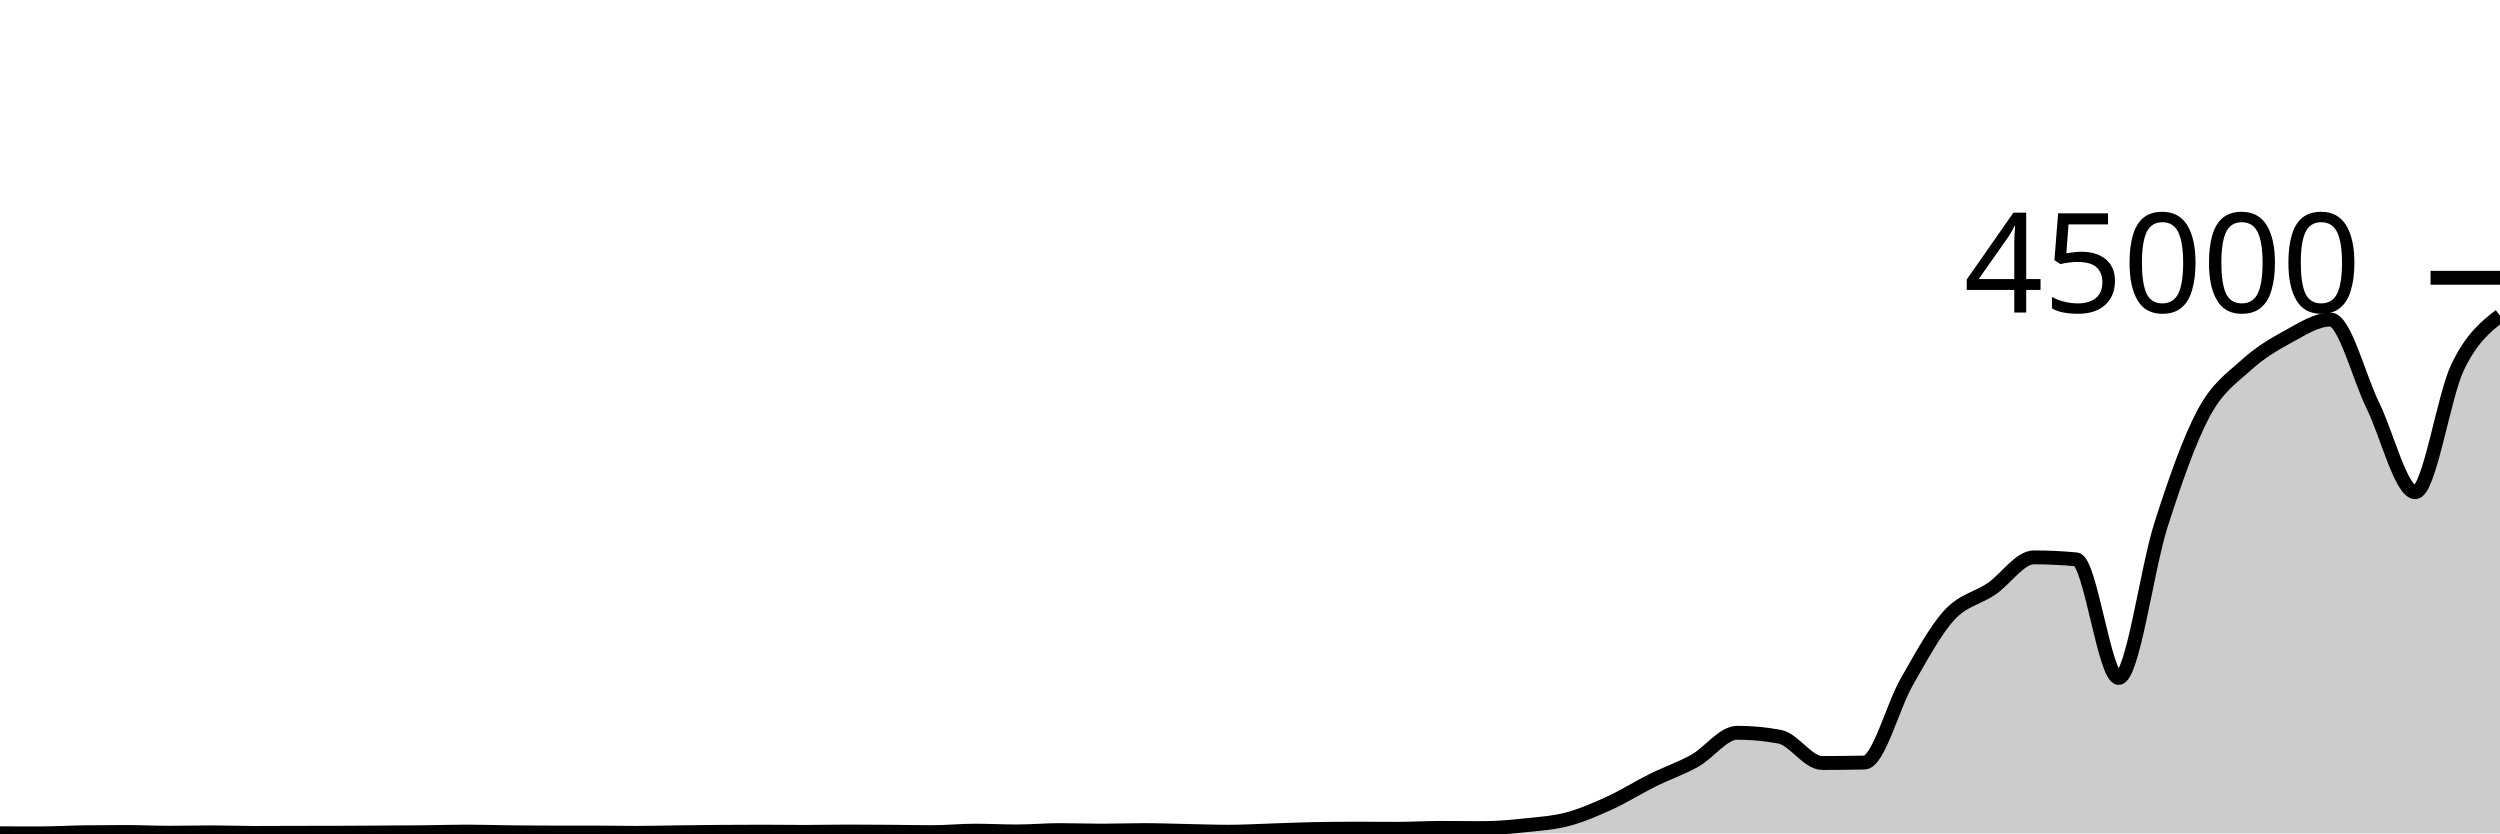
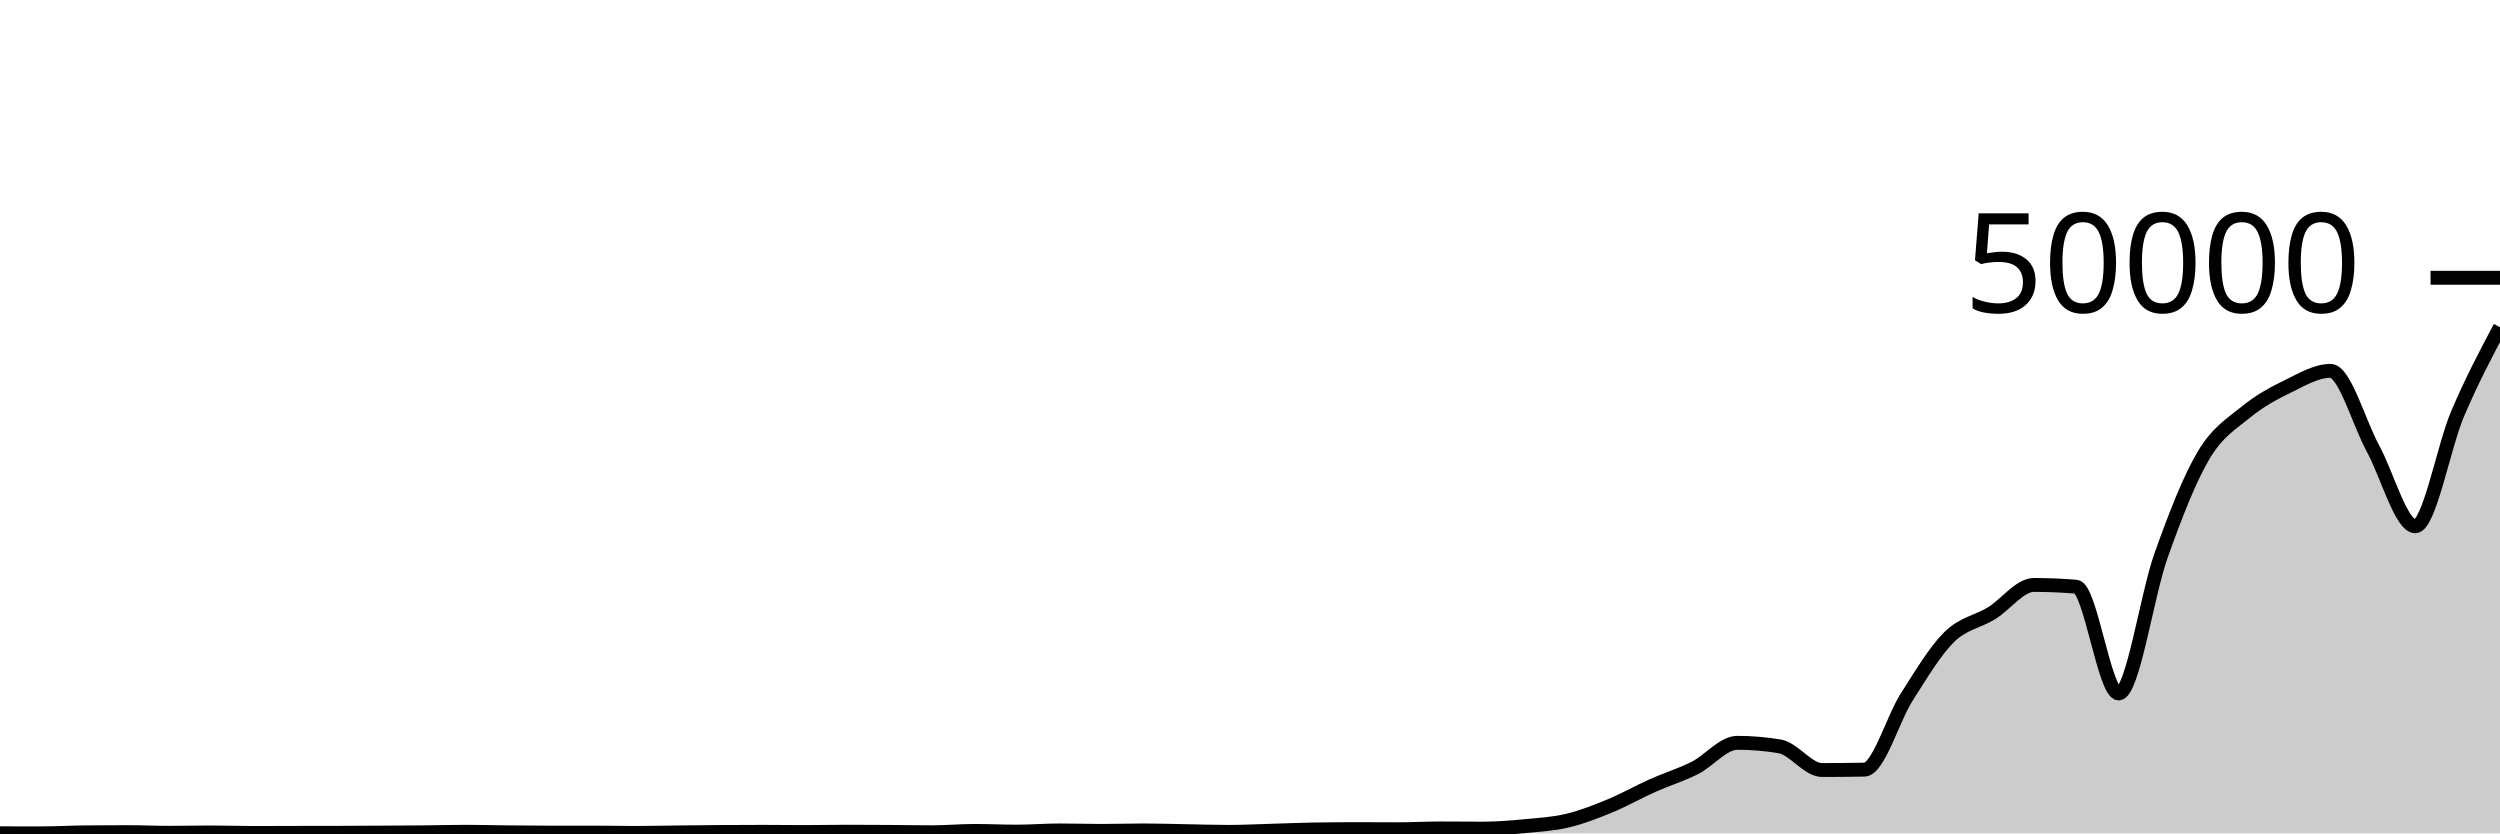
<svg xmlns="http://www.w3.org/2000/svg" viewBox="0 0 180 60">
  <g transform="translate(0,20)">
-     <path class="area" fill="rgba(0, 0, 0, 0.2)" d="M0,39.998C1.017,39.999,2.034,40,3.051,40C4.068,40,5.085,39.934,6.102,39.922C7.119,39.909,8.136,39.903,9.153,39.903C10.169,39.903,11.186,39.957,12.203,39.957C13.22,39.957,14.237,39.929,15.254,39.929C16.271,39.929,17.288,39.971,18.305,39.971C19.322,39.971,20.339,39.963,21.356,39.961C22.373,39.959,23.39,39.959,24.407,39.957C25.424,39.954,26.441,39.946,27.458,39.94C28.475,39.934,29.492,39.931,30.508,39.92C31.525,39.909,32.542,39.874,33.559,39.874C34.576,39.874,35.593,39.909,36.61,39.92C37.627,39.931,38.644,39.942,39.661,39.942C40.678,39.942,41.695,39.941,42.712,39.941C43.729,39.941,44.746,39.966,45.763,39.966C46.78,39.966,47.797,39.939,48.814,39.926C49.831,39.914,50.847,39.9,51.864,39.892C52.881,39.884,53.898,39.879,54.915,39.879C55.932,39.879,56.949,39.896,57.966,39.896C58.983,39.896,60,39.87,61.017,39.87C62.034,39.87,63.051,39.877,64.068,39.885C65.085,39.892,66.102,39.915,67.119,39.915C68.136,39.915,69.153,39.808,70.169,39.808C71.186,39.808,72.203,39.863,73.22,39.863C74.237,39.863,75.254,39.767,76.271,39.767C77.288,39.767,78.305,39.806,79.322,39.806C80.339,39.806,81.356,39.767,82.373,39.767C83.39,39.767,84.407,39.806,85.424,39.826C86.441,39.846,87.458,39.884,88.475,39.884C89.492,39.884,90.508,39.824,91.525,39.792C92.542,39.76,93.559,39.711,94.576,39.692C95.593,39.673,96.61,39.664,97.627,39.664C98.644,39.664,99.661,39.673,100.678,39.673C101.695,39.673,102.712,39.608,103.729,39.608C104.746,39.608,105.763,39.623,106.78,39.623C107.797,39.623,108.814,39.528,109.831,39.421C110.847,39.314,111.864,39.25,112.881,38.979C113.898,38.708,114.915,38.264,115.932,37.798C116.949,37.331,117.966,36.684,118.983,36.179C120,35.674,121.017,35.337,122.034,34.767C123.051,34.197,124.068,32.76,125.085,32.76C126.102,32.76,127.119,32.854,128.136,33.044C129.153,33.233,130.169,34.935,131.186,34.935C132.203,34.935,133.22,34.925,134.237,34.903C135.254,34.882,136.271,30.857,137.288,29.091C138.305,27.324,139.322,25.419,140.339,24.303C141.356,23.187,142.373,23.091,143.39,22.396C144.407,21.701,145.424,20.131,146.441,20.131C147.458,20.131,148.475,20.179,149.492,20.275C150.508,20.371,151.525,28.81,152.542,28.81C153.559,28.81,154.576,20.958,155.593,17.787C156.61,14.616,157.627,11.698,158.644,9.786C159.661,7.873,160.678,7.237,161.695,6.312C162.712,5.387,163.729,4.785,164.746,4.235C165.763,3.684,166.78,3.007,167.797,3.007C168.814,3.007,169.831,7.129,170.847,9.201C171.864,11.273,172.881,15.439,173.898,15.439C174.915,15.439,175.932,8.556,176.949,6.437C177.966,4.318,178.983,3.521,180,2.724L180,40C178.983,40,177.966,40,176.949,40C175.932,40,174.915,40,173.898,40C172.881,40,171.864,40,170.847,40C169.831,40,168.814,40,167.797,40C166.78,40,165.763,40,164.746,40C163.729,40,162.712,40,161.695,40C160.678,40,159.661,40,158.644,40C157.627,40,156.61,40,155.593,40C154.576,40,153.559,40,152.542,40C151.525,40,150.508,40,149.492,40C148.475,40,147.458,40,146.441,40C145.424,40,144.407,40,143.39,40C142.373,40,141.356,40,140.339,40C139.322,40,138.305,40,137.288,40C136.271,40,135.254,40,134.237,40C133.22,40,132.203,40,131.186,40C130.169,40,129.153,40,128.136,40C127.119,40,126.102,40,125.085,40C124.068,40,123.051,40,122.034,40C121.017,40,120,40,118.983,40C117.966,40,116.949,40,115.932,40C114.915,40,113.898,40,112.881,40C111.864,40,110.847,40,109.831,40C108.814,40,107.797,40,106.78,40C105.763,40,104.746,40,103.729,40C102.712,40,101.695,40,100.678,40C99.661,40,98.644,40,97.627,40C96.61,40,95.593,40,94.576,40C93.559,40,92.542,40,91.525,40C90.508,40,89.492,40,88.475,40C87.458,40,86.441,40,85.424,40C84.407,40,83.39,40,82.373,40C81.356,40,80.339,40,79.322,40C78.305,40,77.288,40,76.271,40C75.254,40,74.237,40,73.22,40C72.203,40,71.186,40,70.169,40C69.153,40,68.136,40,67.119,40C66.102,40,65.085,40,64.068,40C63.051,40,62.034,40,61.017,40C60,40,58.983,40,57.966,40C56.949,40,55.932,40,54.915,40C53.898,40,52.881,40,51.864,40C50.847,40,49.831,40,48.814,40C47.797,40,46.78,40,45.763,40C44.746,40,43.729,40,42.712,40C41.695,40,40.678,40,39.661,40C38.644,40,37.627,40,36.61,40C35.593,40,34.576,40,33.559,40C32.542,40,31.525,40,30.508,40C29.492,40,28.475,40,27.458,40C26.441,40,25.424,40,24.407,40C23.39,40,22.373,40,21.356,40C20.339,40,19.322,40,18.305,40C17.288,40,16.271,40,15.254,40C14.237,40,13.22,40,12.203,40C11.186,40,10.169,40,9.153,40C8.136,40,7.119,40,6.102,40C5.085,40,4.068,40,3.051,40C2.034,40,1.017,40,0,40Z" />
-     <path class="line" stroke="black" fill="none" d="M0,39.998C1.017,39.999,2.034,40,3.051,40C4.068,40,5.085,39.934,6.102,39.922C7.119,39.909,8.136,39.903,9.153,39.903C10.169,39.903,11.186,39.957,12.203,39.957C13.22,39.957,14.237,39.929,15.254,39.929C16.271,39.929,17.288,39.971,18.305,39.971C19.322,39.971,20.339,39.963,21.356,39.961C22.373,39.959,23.39,39.959,24.407,39.957C25.424,39.954,26.441,39.946,27.458,39.94C28.475,39.934,29.492,39.931,30.508,39.92C31.525,39.909,32.542,39.874,33.559,39.874C34.576,39.874,35.593,39.909,36.61,39.92C37.627,39.931,38.644,39.942,39.661,39.942C40.678,39.942,41.695,39.941,42.712,39.941C43.729,39.941,44.746,39.966,45.763,39.966C46.78,39.966,47.797,39.939,48.814,39.926C49.831,39.914,50.847,39.9,51.864,39.892C52.881,39.884,53.898,39.879,54.915,39.879C55.932,39.879,56.949,39.896,57.966,39.896C58.983,39.896,60,39.87,61.017,39.87C62.034,39.87,63.051,39.877,64.068,39.885C65.085,39.892,66.102,39.915,67.119,39.915C68.136,39.915,69.153,39.808,70.169,39.808C71.186,39.808,72.203,39.863,73.22,39.863C74.237,39.863,75.254,39.767,76.271,39.767C77.288,39.767,78.305,39.806,79.322,39.806C80.339,39.806,81.356,39.767,82.373,39.767C83.39,39.767,84.407,39.806,85.424,39.826C86.441,39.846,87.458,39.884,88.475,39.884C89.492,39.884,90.508,39.824,91.525,39.792C92.542,39.76,93.559,39.711,94.576,39.692C95.593,39.673,96.61,39.664,97.627,39.664C98.644,39.664,99.661,39.673,100.678,39.673C101.695,39.673,102.712,39.608,103.729,39.608C104.746,39.608,105.763,39.623,106.78,39.623C107.797,39.623,108.814,39.528,109.831,39.421C110.847,39.314,111.864,39.25,112.881,38.979C113.898,38.708,114.915,38.264,115.932,37.798C116.949,37.331,117.966,36.684,118.983,36.179C120,35.674,121.017,35.337,122.034,34.767C123.051,34.197,124.068,32.76,125.085,32.76C126.102,32.76,127.119,32.854,128.136,33.044C129.153,33.233,130.169,34.935,131.186,34.935C132.203,34.935,133.22,34.925,134.237,34.903C135.254,34.882,136.271,30.857,137.288,29.091C138.305,27.324,139.322,25.419,140.339,24.303C141.356,23.187,142.373,23.091,143.39,22.396C144.407,21.701,145.424,20.131,146.441,20.131C147.458,20.131,148.475,20.179,149.492,20.275C150.508,20.371,151.525,28.81,152.542,28.81C153.559,28.81,154.576,20.958,155.593,17.787C156.61,14.616,157.627,11.698,158.644,9.786C159.661,7.873,160.678,7.237,161.695,6.312C162.712,5.387,163.729,4.785,164.746,4.235C165.763,3.684,166.78,3.007,167.797,3.007C168.814,3.007,169.831,7.129,170.847,9.201C171.864,11.273,172.881,15.439,173.898,15.439C174.915,15.439,175.932,8.556,176.949,6.437C177.966,4.318,178.983,3.521,180,2.724" />
+     <path class="area" fill="rgba(0, 0, 0, 0.2)" d="M0,39.998C1.017,39.999,2.034,40,3.051,40C4.068,40,5.085,39.941,6.102,39.93C7.119,39.918,8.136,39.913,9.153,39.913C10.169,39.913,11.186,39.961,12.203,39.961C13.22,39.961,14.237,39.936,15.254,39.936C16.271,39.936,17.288,39.974,18.305,39.974C19.322,39.974,20.339,39.967,21.356,39.965C22.373,39.963,23.39,39.964,24.407,39.961C25.424,39.958,26.441,39.951,27.458,39.946C28.475,39.94,29.492,39.938,30.508,39.928C31.525,39.918,32.542,39.887,33.559,39.887C34.576,39.887,35.593,39.918,36.61,39.928C37.627,39.938,38.644,39.948,39.661,39.948C40.678,39.948,41.695,39.946,42.712,39.946C43.729,39.946,44.746,39.97,45.763,39.97C46.78,39.97,47.797,39.945,48.814,39.934C49.831,39.922,50.847,39.91,51.864,39.903C52.881,39.895,53.898,39.891,54.915,39.891C55.932,39.891,56.949,39.907,57.966,39.907C58.983,39.907,60,39.883,61.017,39.883C62.034,39.883,63.051,39.889,64.068,39.896C65.085,39.903,66.102,39.923,67.119,39.923C68.136,39.923,69.153,39.827,70.169,39.827C71.186,39.827,72.203,39.877,73.22,39.877C74.237,39.877,75.254,39.791,76.271,39.791C77.288,39.791,78.305,39.825,79.322,39.825C80.339,39.825,81.356,39.79,82.373,39.79C83.39,39.79,84.407,39.826,85.424,39.843C86.441,39.861,87.458,39.895,88.475,39.895C89.492,39.895,90.508,39.842,91.525,39.813C92.542,39.784,93.559,39.74,94.576,39.723C95.593,39.706,96.61,39.697,97.627,39.697C98.644,39.697,99.661,39.706,100.678,39.706C101.695,39.706,102.712,39.647,103.729,39.647C104.746,39.647,105.763,39.66,106.78,39.66C107.797,39.66,108.814,39.576,109.831,39.479C110.847,39.382,111.864,39.325,112.881,39.081C113.898,38.837,114.915,38.438,115.932,38.017C116.949,37.597,117.966,37.015,118.983,36.561C120,36.106,121.017,35.802,122.034,35.289C123.051,34.776,124.068,33.483,125.085,33.483C126.102,33.483,127.119,33.568,128.136,33.738C129.153,33.909,130.169,35.441,131.186,35.441C132.203,35.441,133.22,35.432,134.237,35.413C135.254,35.393,136.271,31.77,137.288,30.18C138.305,28.59,139.322,26.875,140.339,25.871C141.356,24.866,142.373,24.78,143.39,24.154C144.407,23.529,145.424,22.116,146.441,22.116C147.458,22.116,148.475,22.159,149.492,22.245C150.508,22.332,151.525,29.928,152.542,29.928C153.559,29.928,154.576,22.86,155.593,20.006C156.61,17.152,157.627,14.525,158.644,12.804C159.661,11.082,160.678,10.51,161.695,9.677C162.712,8.844,163.729,8.303,164.746,7.807C165.763,7.311,166.78,6.702,167.797,6.702C168.814,6.702,169.831,10.412,170.847,12.277C171.864,14.142,172.881,17.892,173.898,17.892C174.915,17.892,175.932,12.178,176.949,9.789C177.966,7.401,178.983,5.481,180,3.561L180,40C178.983,40,177.966,40,176.949,40C175.932,40,174.915,40,173.898,40C172.881,40,171.864,40,170.847,40C169.831,40,168.814,40,167.797,40C166.78,40,165.763,40,164.746,40C163.729,40,162.712,40,161.695,40C160.678,40,159.661,40,158.644,40C157.627,40,156.61,40,155.593,40C154.576,40,153.559,40,152.542,40C151.525,40,150.508,40,149.492,40C148.475,40,147.458,40,146.441,40C145.424,40,144.407,40,143.39,40C142.373,40,141.356,40,140.339,40C139.322,40,138.305,40,137.288,40C136.271,40,135.254,40,134.237,40C133.22,40,132.203,40,131.186,40C130.169,40,129.153,40,128.136,40C127.119,40,126.102,40,125.085,40C124.068,40,123.051,40,122.034,40C121.017,40,120,40,118.983,40C117.966,40,116.949,40,115.932,40C114.915,40,113.898,40,112.881,40C111.864,40,110.847,40,109.831,40C108.814,40,107.797,40,106.78,40C105.763,40,104.746,40,103.729,40C102.712,40,101.695,40,100.678,40C99.661,40,98.644,40,97.627,40C96.61,40,95.593,40,94.576,40C93.559,40,92.542,40,91.525,40C90.508,40,89.492,40,88.475,40C87.458,40,86.441,40,85.424,40C84.407,40,83.39,40,82.373,40C81.356,40,80.339,40,79.322,40C78.305,40,77.288,40,76.271,40C75.254,40,74.237,40,73.22,40C72.203,40,71.186,40,70.169,40C69.153,40,68.136,40,67.119,40C66.102,40,65.085,40,64.068,40C63.051,40,62.034,40,61.017,40C60,40,58.983,40,57.966,40C56.949,40,55.932,40,54.915,40C53.898,40,52.881,40,51.864,40C50.847,40,49.831,40,48.814,40C47.797,40,46.78,40,45.763,40C44.746,40,43.729,40,42.712,40C41.695,40,40.678,40,39.661,40C38.644,40,37.627,40,36.61,40C35.593,40,34.576,40,33.559,40C32.542,40,31.525,40,30.508,40C29.492,40,28.475,40,27.458,40C26.441,40,25.424,40,24.407,40C23.39,40,22.373,40,21.356,40C20.339,40,19.322,40,18.305,40C17.288,40,16.271,40,15.254,40C14.237,40,13.22,40,12.203,40C11.186,40,10.169,40,9.153,40C8.136,40,7.119,40,6.102,40C5.085,40,4.068,40,3.051,40C2.034,40,1.017,40,0,40Z" />
+     <path class="line" stroke="black" fill="none" d="M0,39.998C1.017,39.999,2.034,40,3.051,40C4.068,40,5.085,39.941,6.102,39.93C7.119,39.918,8.136,39.913,9.153,39.913C10.169,39.913,11.186,39.961,12.203,39.961C13.22,39.961,14.237,39.936,15.254,39.936C16.271,39.936,17.288,39.974,18.305,39.974C19.322,39.974,20.339,39.967,21.356,39.965C22.373,39.963,23.39,39.964,24.407,39.961C25.424,39.958,26.441,39.951,27.458,39.946C28.475,39.94,29.492,39.938,30.508,39.928C31.525,39.918,32.542,39.887,33.559,39.887C34.576,39.887,35.593,39.918,36.61,39.928C37.627,39.938,38.644,39.948,39.661,39.948C40.678,39.948,41.695,39.946,42.712,39.946C43.729,39.946,44.746,39.97,45.763,39.97C46.78,39.97,47.797,39.945,48.814,39.934C49.831,39.922,50.847,39.91,51.864,39.903C52.881,39.895,53.898,39.891,54.915,39.891C55.932,39.891,56.949,39.907,57.966,39.907C58.983,39.907,60,39.883,61.017,39.883C62.034,39.883,63.051,39.889,64.068,39.896C65.085,39.903,66.102,39.923,67.119,39.923C68.136,39.923,69.153,39.827,70.169,39.827C71.186,39.827,72.203,39.877,73.22,39.877C74.237,39.877,75.254,39.791,76.271,39.791C77.288,39.791,78.305,39.825,79.322,39.825C80.339,39.825,81.356,39.79,82.373,39.79C83.39,39.79,84.407,39.826,85.424,39.843C86.441,39.861,87.458,39.895,88.475,39.895C89.492,39.895,90.508,39.842,91.525,39.813C92.542,39.784,93.559,39.74,94.576,39.723C95.593,39.706,96.61,39.697,97.627,39.697C98.644,39.697,99.661,39.706,100.678,39.706C101.695,39.706,102.712,39.647,103.729,39.647C104.746,39.647,105.763,39.66,106.78,39.66C107.797,39.66,108.814,39.576,109.831,39.479C110.847,39.382,111.864,39.325,112.881,39.081C113.898,38.837,114.915,38.438,115.932,38.017C116.949,37.597,117.966,37.015,118.983,36.561C120,36.106,121.017,35.802,122.034,35.289C123.051,34.776,124.068,33.483,125.085,33.483C126.102,33.483,127.119,33.568,128.136,33.738C129.153,33.909,130.169,35.441,131.186,35.441C132.203,35.441,133.22,35.432,134.237,35.413C135.254,35.393,136.271,31.77,137.288,30.18C138.305,28.59,139.322,26.875,140.339,25.871C141.356,24.866,142.373,24.78,143.39,24.154C144.407,23.529,145.424,22.116,146.441,22.116C147.458,22.116,148.475,22.159,149.492,22.245C150.508,22.332,151.525,29.928,152.542,29.928C153.559,29.928,154.576,22.86,155.593,20.006C156.61,17.152,157.627,14.525,158.644,12.804C159.661,11.082,160.678,10.51,161.695,9.677C162.712,8.844,163.729,8.303,164.746,7.807C165.763,7.311,166.78,6.702,167.797,6.702C168.814,6.702,169.831,10.412,170.847,12.277C171.864,14.142,172.881,17.892,173.898,17.892C174.915,17.892,175.932,12.178,176.949,9.789C177.966,7.401,178.983,5.481,180,3.561" />
    <path class="axis-ceiling" stroke-width="1" stroke="black" fill="none" d="M175,0L180,0" />
-     <text class="axis-ceiling-label" font-family="sans-serif" text-anchor="end" font-size="10px" x="170" y="2.5">45000</text>
+     <text class="axis-ceiling-label" font-family="sans-serif" text-anchor="end" font-size="10px" x="170" y="2.5">50000</text>
  </g>
</svg>
